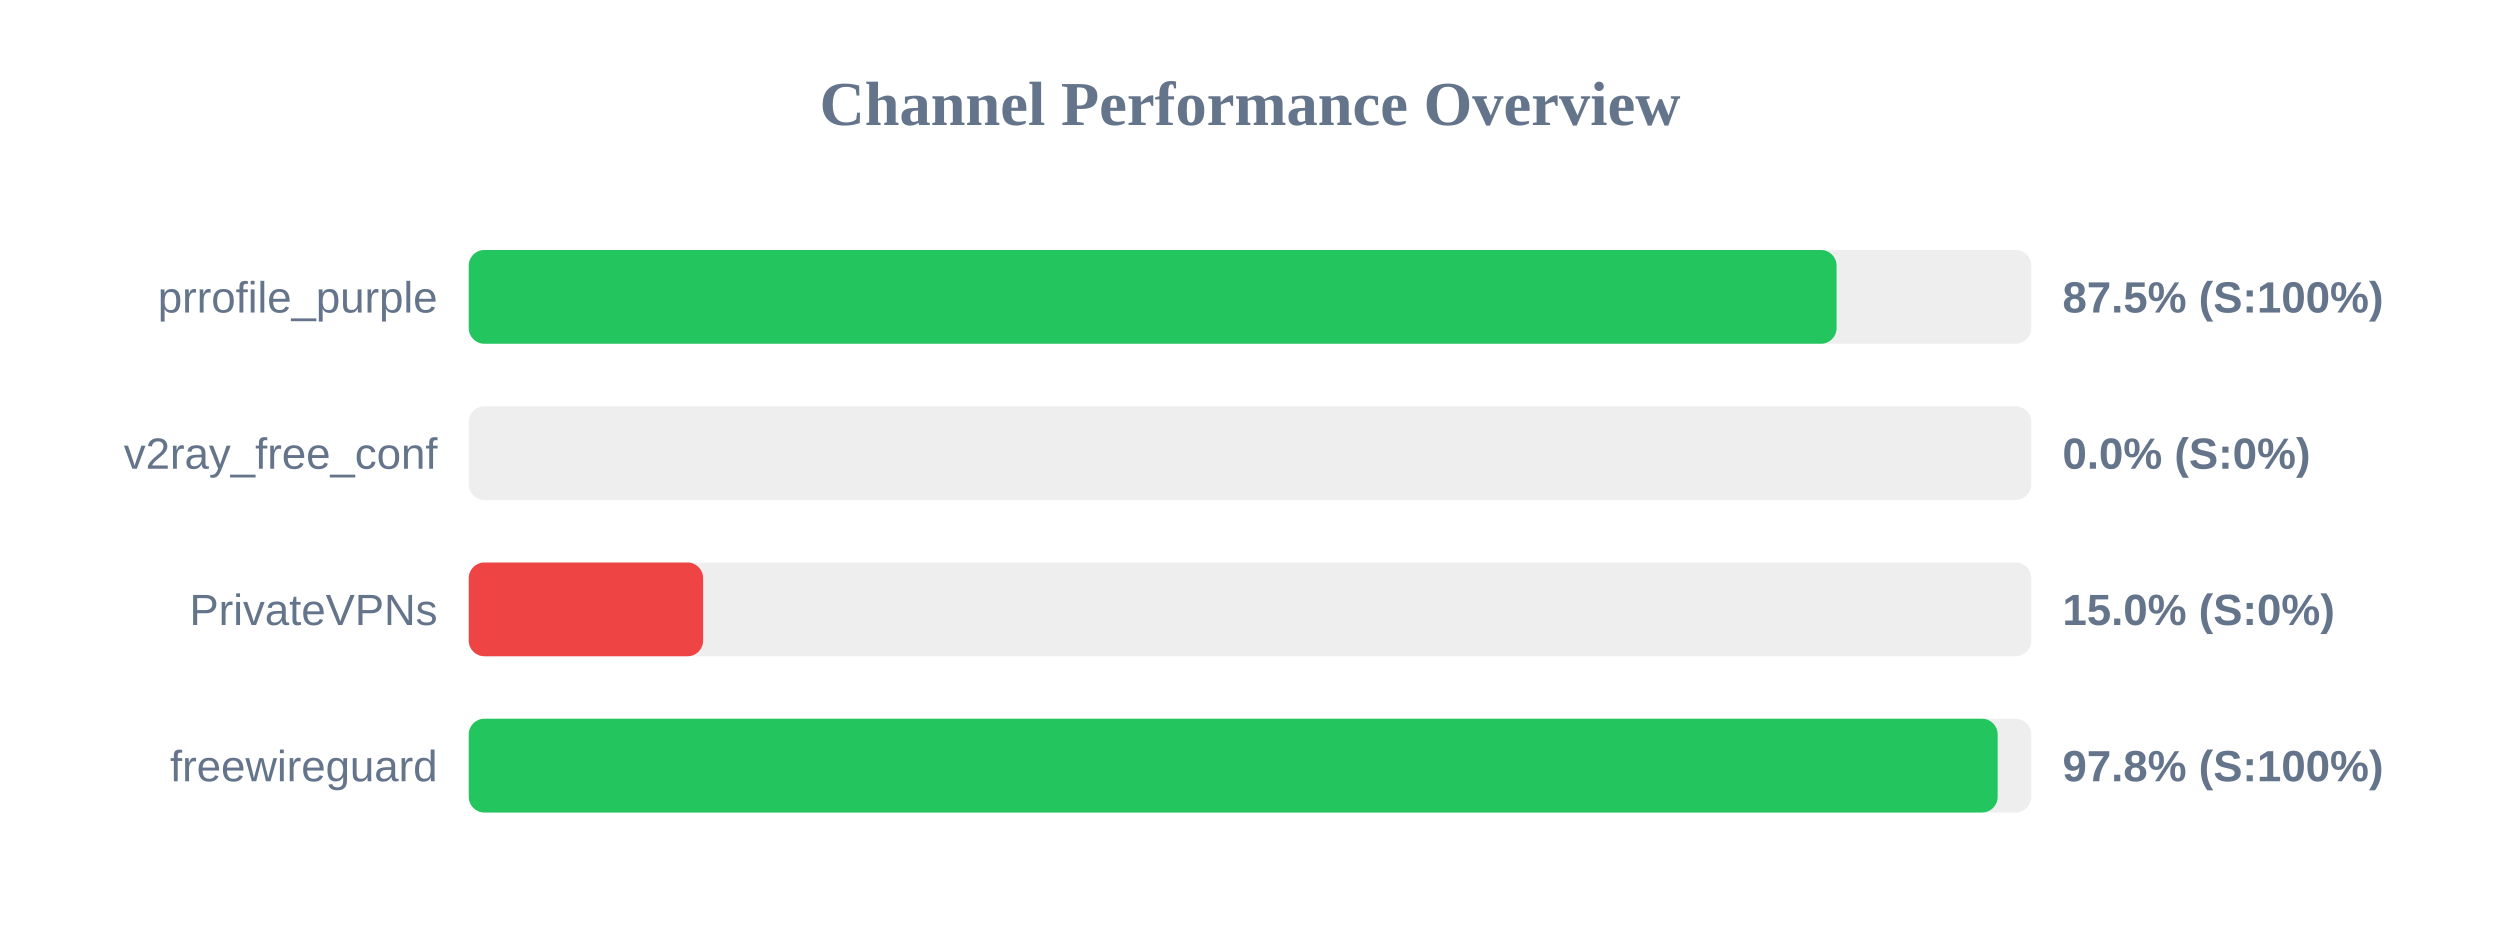
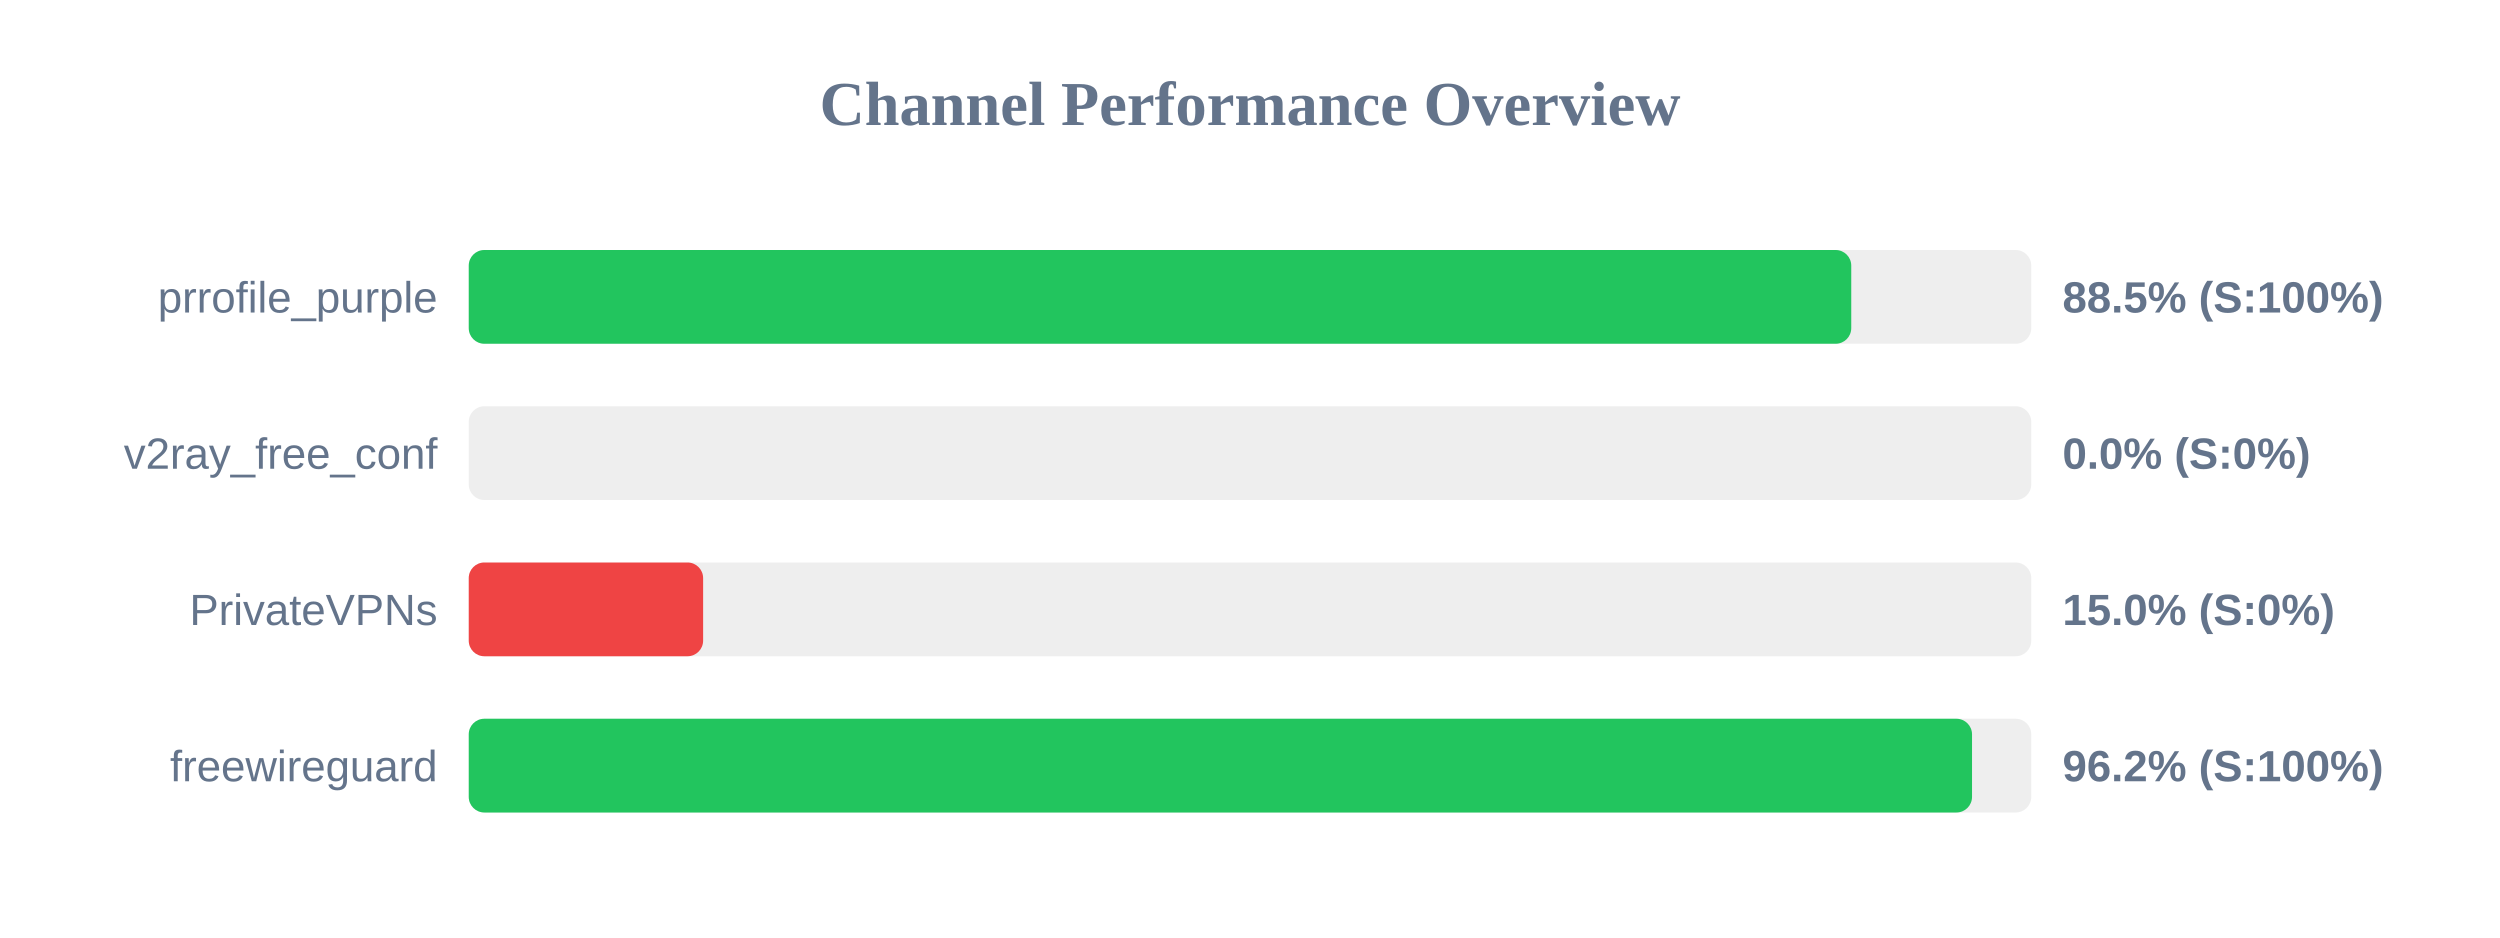
<svg xmlns="http://www.w3.org/2000/svg" width="800" height="300" version="1.1">
  <style>
        .row { font: 14px Arial; fill: #64748b; }
        .score { font: bold 14px Arial; fill: #64748b; }
    </style>
  <text x="400" y="40" text-anchor="middle" font-size="20px" font-weight="bold" fill="#64748b">Channel Performance Overview</text>
  <rect x="150" y="80" width="500" height="30" fill="#eee" rx="5" />
-   <rect x="150" y="80" width="437.7" height="30" fill="#22c55e" rx="5" />
+   <rect x="150" y="80" width="442.4" height="30" fill="#22c55e" rx="5" />
  <text x="140" y="100" text-anchor="end" class="row">prrofile_purple</text>
-   <text x="660" y="100" text-anchor="start" class="score">87.5% (S:100%)</text>
+   <text x="660" y="100" text-anchor="start" class="score">88.5% (S:100%)</text>
  <rect x="150" y="130" width="500" height="30" fill="#eee" rx="5" />
  <rect x="150" y="130" width="0.0" height="30" fill="#ef4444" rx="5" />
  <text x="140" y="150" text-anchor="end" class="row">v2ray_free_conf</text>
  <text x="660" y="150" text-anchor="start" class="score">0.0% (S:0%)</text>
  <rect x="150" y="180" width="500" height="30" fill="#eee" rx="5" />
  <rect x="150" y="180" width="75.0" height="30" fill="#ef4444" rx="5" />
  <text x="140" y="200" text-anchor="end" class="row">PrivateVPNs</text>
  <text x="660" y="200" text-anchor="start" class="score">15.0% (S:0%)</text>
  <rect x="150" y="230" width="500" height="30" fill="#eee" rx="5" />
-   <rect x="150" y="230" width="489.25" height="30" fill="#22c55e" rx="5" />
+   <rect x="150" y="230" width="481.05" height="30" fill="#22c55e" rx="5" />
  <text x="140" y="250" text-anchor="end" class="row">freewireguard</text>
-   <text x="660" y="250" text-anchor="start" class="score">97.8% (S:100%)</text>
+   <text x="660" y="250" text-anchor="start" class="score">96.2% (S:100%)</text>
</svg>
